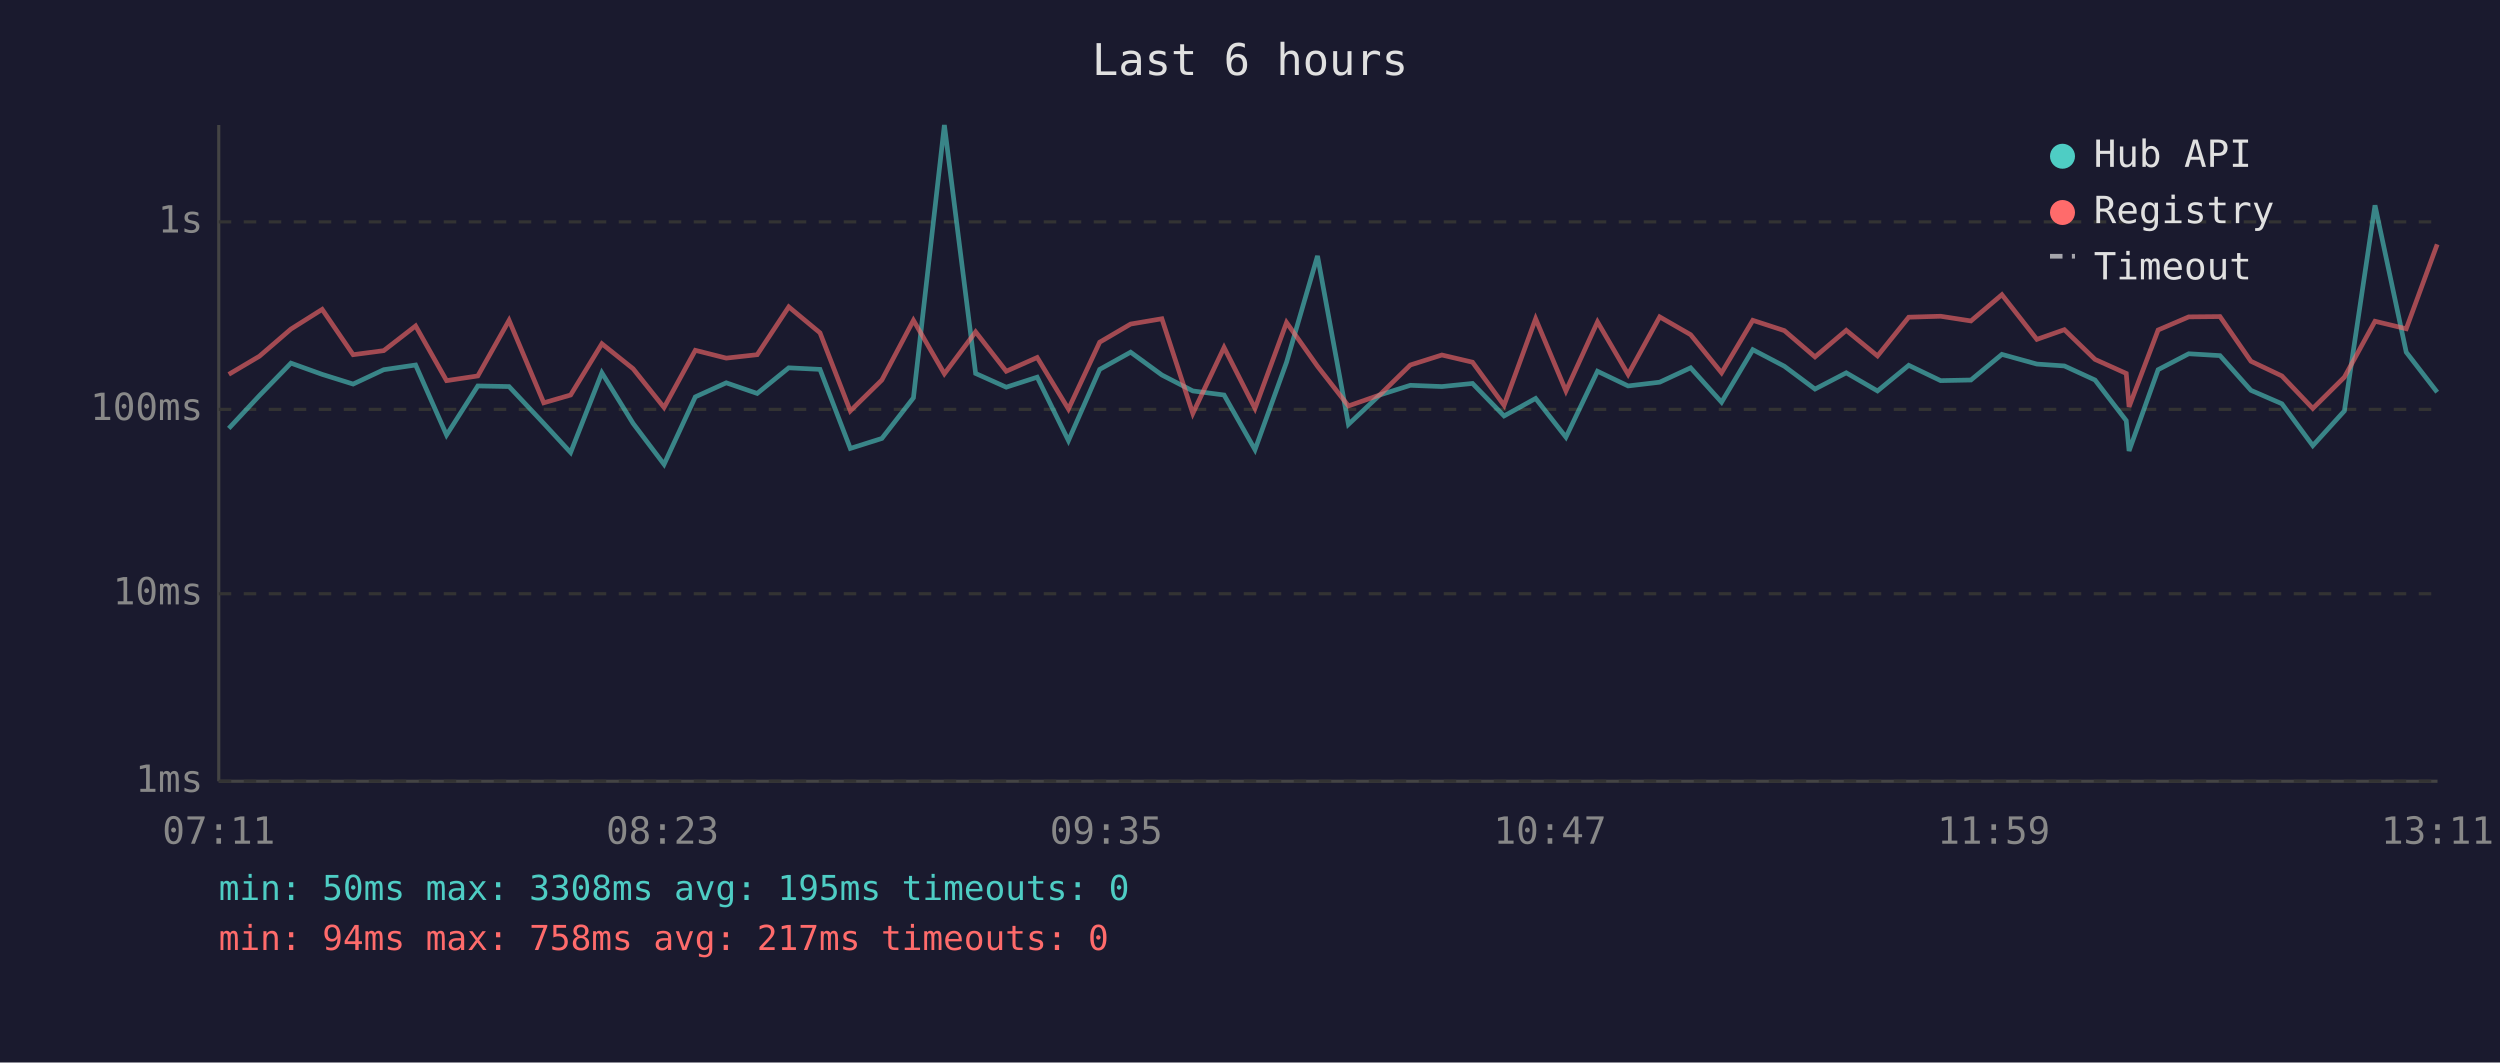
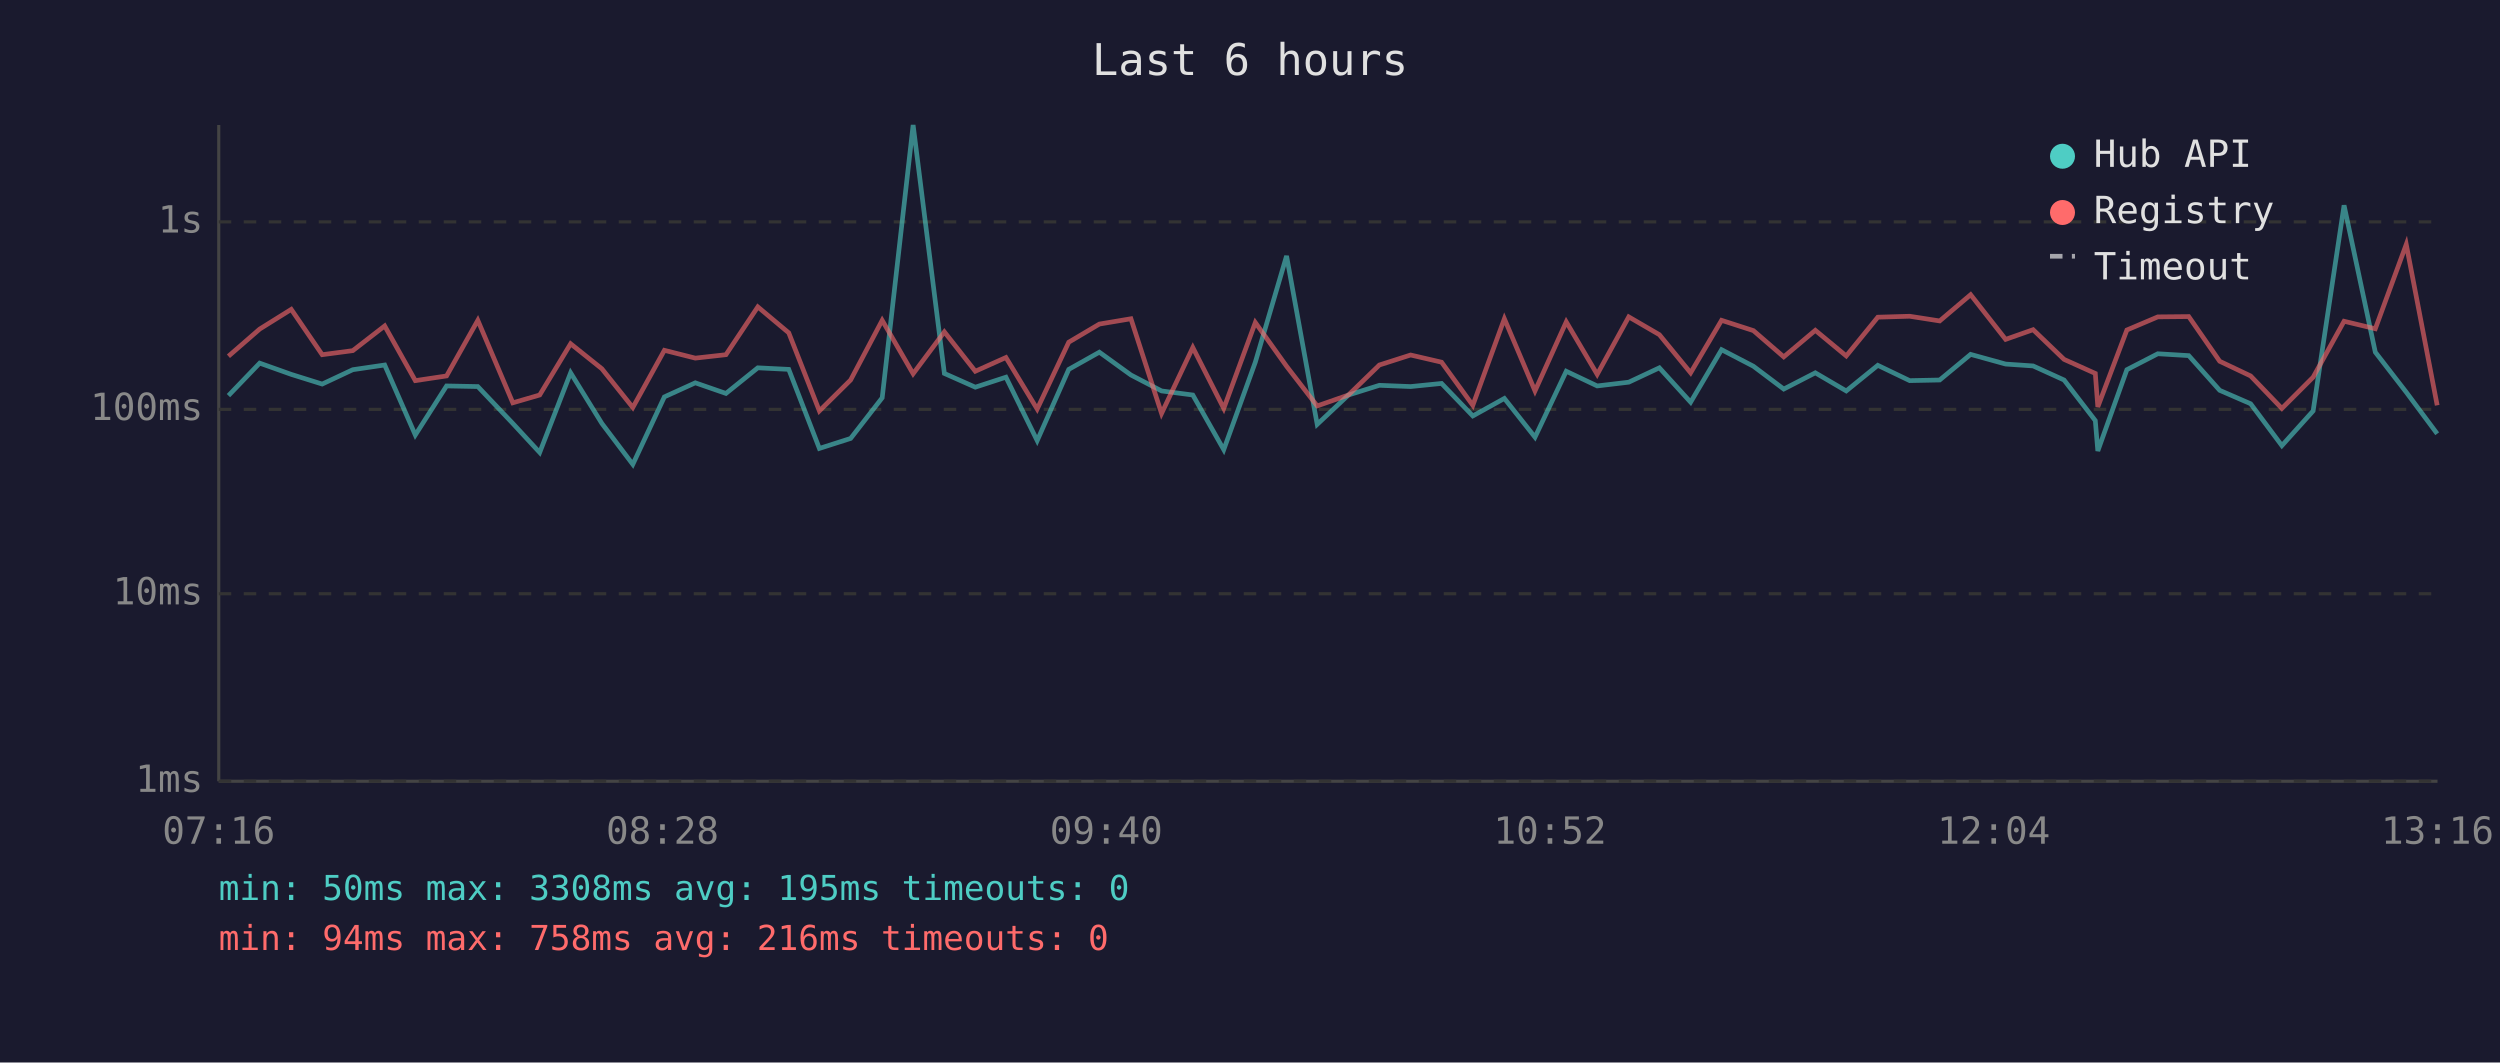
<svg xmlns="http://www.w3.org/2000/svg" viewBox="0 0 800 340" font-family="monospace" font-size="12">
  <rect width="800" height="340" fill="#1a1a2e" />
  <text x="400" y="24" fill="#e0e0e0" font-size="14" text-anchor="middle">Last 6 hours</text>
  <line x1="70" y1="40" x2="70" y2="250" stroke="#444" stroke-width="1" />
  <line x1="70" y1="250" x2="780" y2="250" stroke="#444" stroke-width="1" />
  <line x1="70" y1="250" x2="780" y2="250" stroke="#333" stroke-width="1" stroke-dasharray="4" />
  <text x="65" y="250" fill="#888" text-anchor="end" dominant-baseline="middle">1ms</text>
  <line x1="70" y1="190" x2="780" y2="190" stroke="#333" stroke-width="1" stroke-dasharray="4" />
  <text x="65" y="190" fill="#888" text-anchor="end" dominant-baseline="middle">10ms</text>
  <line x1="70" y1="131" x2="780" y2="131" stroke="#333" stroke-width="1" stroke-dasharray="4" />
  <text x="65" y="131" fill="#888" text-anchor="end" dominant-baseline="middle">100ms</text>
  <line x1="70" y1="71" x2="780" y2="71" stroke="#333" stroke-width="1" stroke-dasharray="4" />
  <text x="65" y="71" fill="#888" text-anchor="end" dominant-baseline="middle">1s</text>
-   <text x="70" y="270" fill="#888" text-anchor="middle">07:11</text>
-   <text x="212" y="270" fill="#888" text-anchor="middle">08:23</text>
-   <text x="354" y="270" fill="#888" text-anchor="middle">09:35</text>
-   <text x="496" y="270" fill="#888" text-anchor="middle">10:47</text>
-   <text x="638" y="270" fill="#888" text-anchor="middle">11:59</text>
-   <text x="780" y="270" fill="#888" text-anchor="middle">13:11</text>
-   <polyline points="73.2,137.1 83.0,126.6 93.1,116.2 103.1,119.8 113.0,122.9 122.8,118.3 133.0,116.8 142.9,139.2 152.9,123.5 162.9,123.7 174.0,135.5 182.6,144.8 192.6,119.3 202.6,135.5 212.5,148.6 222.5,127.0 232.4,122.5 242.3,125.9 252.4,117.7 262.4,118.2 272.1,143.5 282.2,140.3 292.3,127.3 302.2,40.0 312.2,119.5 322.0,123.9 331.9,120.7 341.9,141.0 351.9,118.2 361.8,112.7 371.8,120.0 381.7,125.1 391.7,126.4 401.6,143.9 411.7,115.9 421.6,81.9 431.5,135.8 441.5,126.4 451.3,123.3 461.4,123.7 471.2,122.7 481.3,133.1 491.4,127.5 501.1,139.9 511.2,118.8 521.0,123.5 531.1,122.3 541.0,117.7 550.9,128.7 560.9,111.9 571.0,117.2 580.8,124.5 590.8,119.3 600.8,125.1 610.8,116.9 621.0,121.8 630.7,121.6 640.6,113.4 651.8,116.5 660.6,117.1 670.4,121.6 680.4,134.6 681.3,144.3 690.6,118.3 700.4,113.2 710.4,113.8 720.3,124.9 730.2,129.2 740.1,142.6 750.2,131.5 760.0,65.7 770.0,112.7 779.9,125.5" fill="none" stroke="#4ecdc4" stroke-width="1.5" opacity="0.6" />
-   <polyline points="73.2,119.8 83.0,114.0 93.1,105.3 103.1,99.0 113.0,113.5 122.8,112.2 133.0,104.3 142.9,121.8 152.9,120.3 162.9,102.5 174.0,128.9 182.6,126.4 192.6,110.0 202.6,118.0 212.5,130.4 222.5,112.1 232.4,114.6 242.3,113.5 252.4,98.2 262.4,106.5 272.1,131.5 282.2,121.6 292.3,102.5 302.2,119.6 312.2,106.2 322.0,118.8 331.9,114.4 341.9,130.9 351.9,109.5 361.8,103.7 371.8,102.0 381.7,132.3 391.7,111.2 401.6,130.7 411.7,103.2 421.6,117.2 431.5,129.9 441.5,126.4 451.3,116.8 461.4,113.6 471.2,115.9 481.3,129.7 491.4,102.0 501.1,125.1 511.2,103.0 521.0,119.8 531.1,101.4 541.0,107.1 550.9,119.3 560.9,102.5 571.0,105.8 580.8,114.2 590.8,105.7 600.8,113.9 610.8,101.5 621.0,101.2 630.7,102.7 640.6,94.3 651.8,108.6 660.6,105.5 670.4,115.0 680.4,119.5 681.3,130.2 690.6,105.6 700.4,101.4 710.4,101.3 720.3,115.6 730.2,120.3 740.1,130.7 750.2,120.7 760.0,102.8 770.0,105.2 779.9,78.2" fill="none" stroke="#ff6b6b" stroke-width="1.5" opacity="0.6" />
+   <text x="70" y="270" fill="#888" text-anchor="middle">07:16</text>
+   <text x="212" y="270" fill="#888" text-anchor="middle">08:28</text>
+   <text x="354" y="270" fill="#888" text-anchor="middle">09:40</text>
+   <text x="496" y="270" fill="#888" text-anchor="middle">10:52</text>
+   <text x="638" y="270" fill="#888" text-anchor="middle">12:04</text>
+   <text x="780" y="270" fill="#888" text-anchor="middle">13:16</text>
+   <polyline points="73.1,126.6 83.1,116.2 93.2,119.8 103.1,122.9 112.9,118.3 123.1,116.8 132.9,139.2 142.9,123.5 152.9,123.7 164.1,135.5 172.7,144.8 182.6,119.3 192.6,135.5 202.5,148.6 212.6,127.0 222.5,122.5 232.3,125.9 242.5,117.7 252.4,118.2 262.2,143.5 272.2,140.3 282.3,127.3 292.2,40.0 302.2,119.5 312.1,123.9 321.9,120.7 331.9,141.0 342.0,118.2 351.8,112.7 361.9,120.0 371.7,125.1 381.7,126.4 391.6,143.9 401.7,115.9 411.7,81.9 421.5,135.8 431.5,126.4 441.4,123.3 451.4,123.7 461.3,122.7 471.3,133.1 481.4,127.5 491.2,139.9 501.2,118.8 511.1,123.5 521.2,122.3 531.0,117.7 541.0,128.7 550.9,111.9 561.1,117.2 570.8,124.5 580.9,119.3 590.8,125.1 600.9,116.9 611.1,121.8 620.7,121.6 630.6,113.4 641.8,116.5 650.6,117.1 660.5,121.6 670.5,134.6 671.3,144.3 680.6,118.3 690.5,113.2 700.4,113.8 710.3,124.9 720.2,129.2 730.2,142.6 740.2,131.5 750.1,65.7 760.1,112.7 770.0,125.5 779.9,138.8" fill="none" stroke="#4ecdc4" stroke-width="1.5" opacity="0.6" />
+   <polyline points="73.1,114.0 83.1,105.3 93.2,99.0 103.1,113.5 112.9,112.2 123.1,104.3 132.9,121.8 142.9,120.3 152.9,102.5 164.1,128.9 172.7,126.4 182.6,110.0 192.6,118.0 202.5,130.4 212.6,112.1 222.5,114.6 232.3,113.5 242.5,98.2 252.4,106.5 262.2,131.5 272.2,121.6 282.3,102.5 292.2,119.6 302.2,106.2 312.1,118.8 321.9,114.4 331.9,130.9 342.0,109.5 351.8,103.7 361.9,102.0 371.7,132.3 381.7,111.2 391.6,130.7 401.7,103.2 411.7,117.2 421.5,129.9 431.5,126.4 441.4,116.8 451.4,113.6 461.3,115.9 471.3,129.7 481.4,102.0 491.2,125.1 501.2,103.0 511.1,119.8 521.2,101.4 531.0,107.1 541.0,119.3 550.9,102.5 561.1,105.8 570.8,114.2 580.9,105.7 590.8,113.9 600.9,101.5 611.1,101.2 620.7,102.7 630.6,94.3 641.8,108.6 650.6,105.5 660.5,115.0 670.5,119.5 671.3,130.2 680.6,105.6 690.5,101.4 700.4,101.3 710.3,115.6 720.2,120.3 730.2,130.7 740.2,120.7 750.1,102.8 760.1,105.2 770.0,78.2 779.9,129.7" fill="none" stroke="#ff6b6b" stroke-width="1.5" opacity="0.6" />
  <circle cx="660" cy="50" r="4" fill="#4ecdc4" />
  <text x="670" y="50" fill="#e0e0e0" dominant-baseline="middle">Hub API</text>
  <circle cx="660" cy="68" r="4" fill="#ff6b6b" />
  <text x="670" y="68" fill="#e0e0e0" dominant-baseline="middle">Registry</text>
  <line x1="656" y1="82" x2="664" y2="82" stroke="#e0e0e0" stroke-width="1.5" stroke-dasharray="4,3" opacity="0.7" />
  <text x="670" y="86" fill="#e0e0e0" dominant-baseline="middle">Timeout</text>
  <text x="70" y="288" fill="#4ecdc4" font-size="11">min: 50ms  max: 3308ms  avg: 195ms  timeouts: 0</text>
-   <text x="70" y="304" fill="#ff6b6b" font-size="11">min: 94ms  max: 758ms  avg: 217ms  timeouts: 0</text>
+   <text x="70" y="304" fill="#ff6b6b" font-size="11">min: 94ms  max: 758ms  avg: 216ms  timeouts: 0</text>
</svg>
